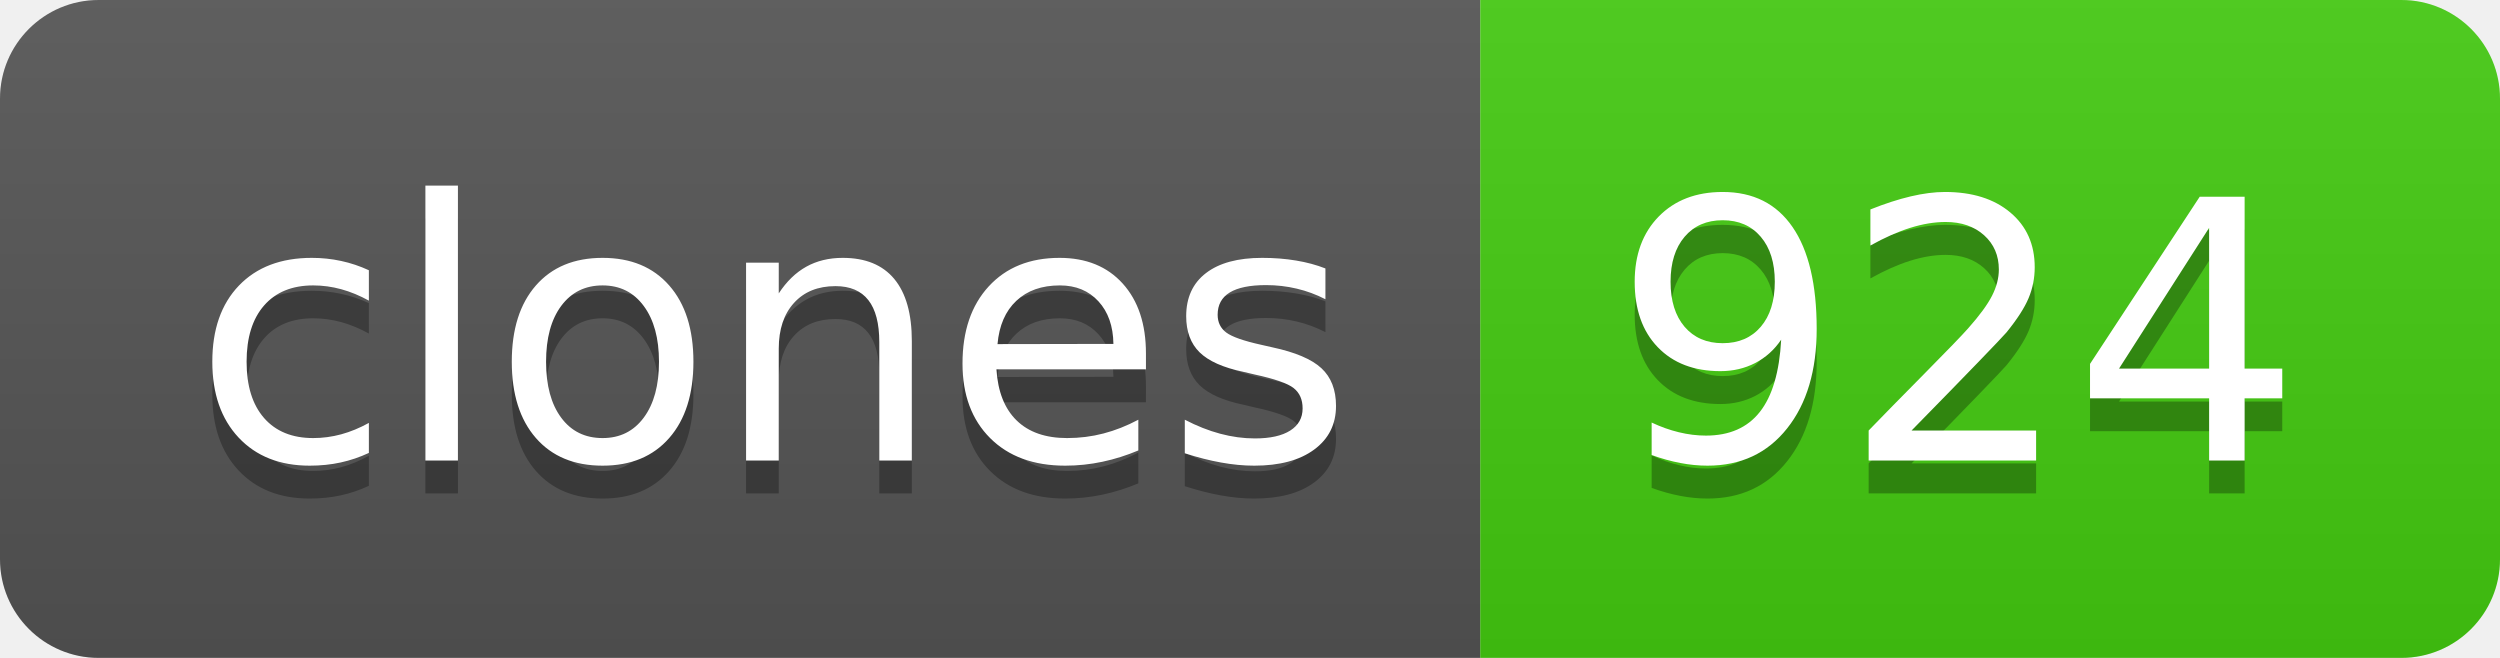
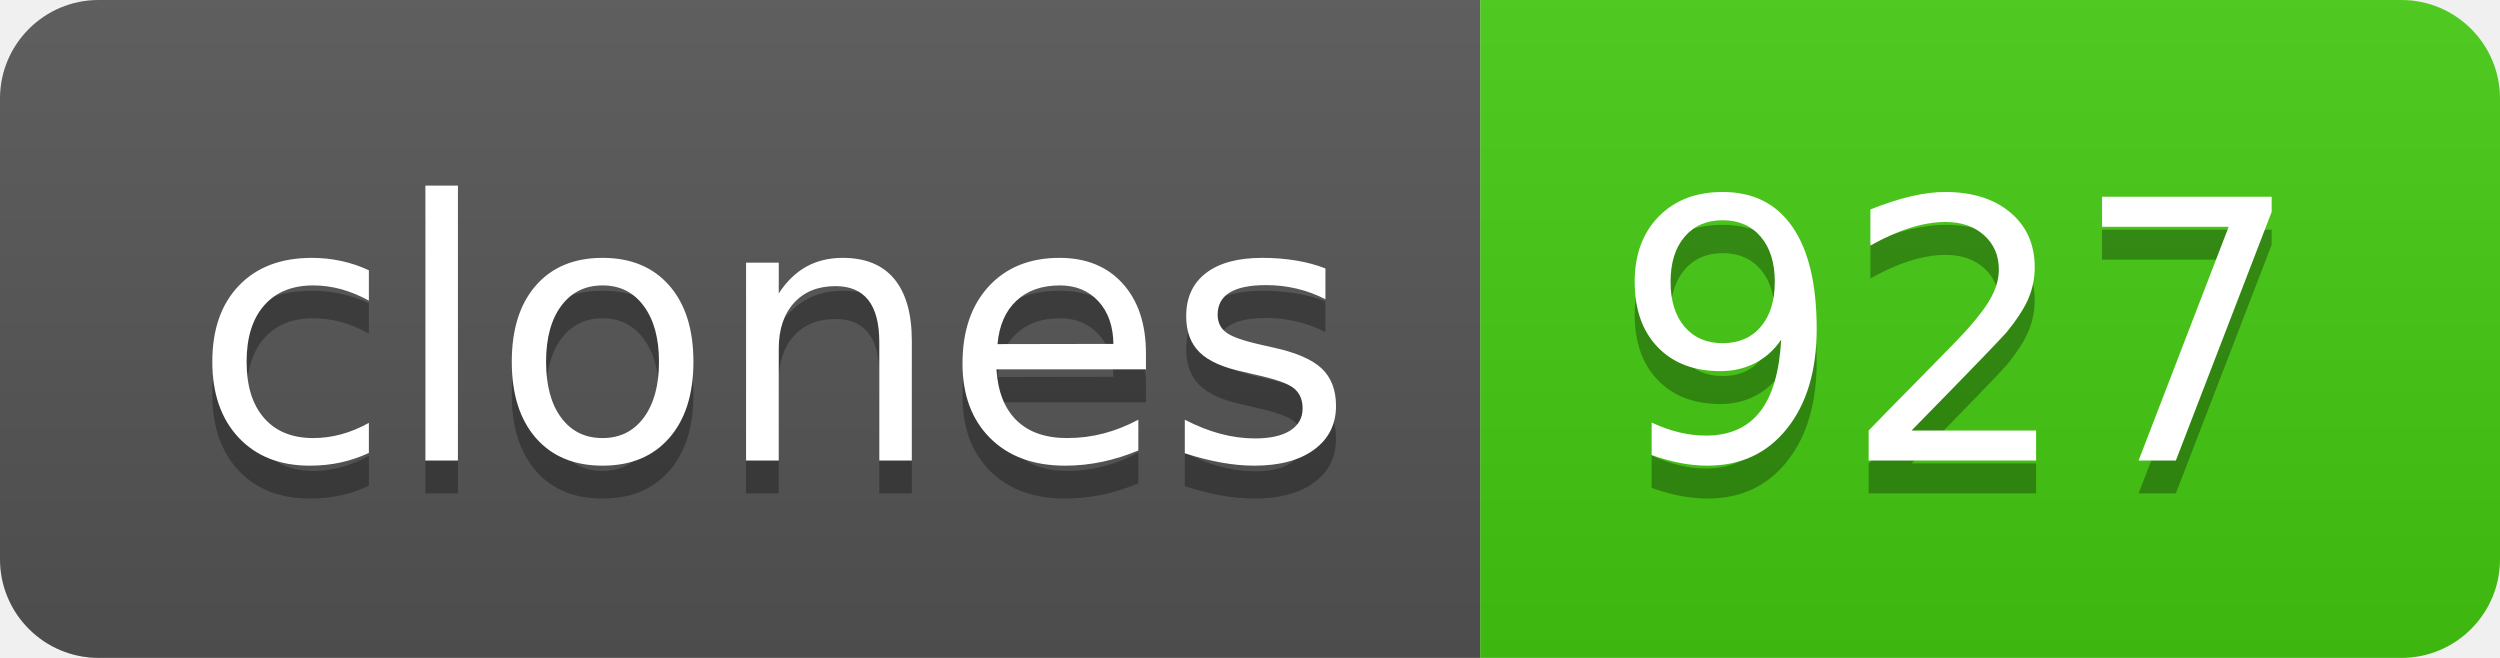
- <svg xmlns="http://www.w3.org/2000/svg" width="76" height="20" role="img" aria-label="clones: 924">
+ <svg xmlns="http://www.w3.org/2000/svg" width="76" height="20" role="img" aria-label="clones: 927">
  <linearGradient id="s" x2="0" y2="100%">
    <stop offset="0" stop-color="#bbb" stop-opacity=".1" />
    <stop offset="1" stop-opacity=".1" />
  </linearGradient>
  <clipPath id="r">
    <rect width="76" height="20" rx="3" fill="#fff" />
  </clipPath>
  <g clip-path="url(#r)">
    <rect width="45" height="20" fill="#555" />
    <rect x="45" width="31" height="20" fill="#4c1" />
    <rect width="76" height="20" fill="url(#s)" />
  </g>
  <g fill="#fff" text-anchor="middle" font-family="Verdana,Geneva,DejaVu Sans,sans-serif" text-rendering="geometricPrecision" font-size="110">
    <text aria-hidden="true" x="235" y="150" fill="#010101" fill-opacity=".3" transform="scale(.1)" textLength="350">clones</text>
    <text x="235" y="140" transform="scale(.1)" fill="#fff" textLength="350">clones</text>
-     <text aria-hidden="true" x="595" y="150" fill="#010101" fill-opacity=".3" transform="scale(.1)" textLength="210">924</text>
-     <text x="595" y="140" transform="scale(.1)" fill="#fff" textLength="210">924</text>
+     <text aria-hidden="true" x="595" y="150" fill="#010101" fill-opacity=".3" transform="scale(.1)" textLength="210">927</text>
+     <text x="595" y="140" transform="scale(.1)" fill="#fff" textLength="210">927</text>
  </g>
</svg>
